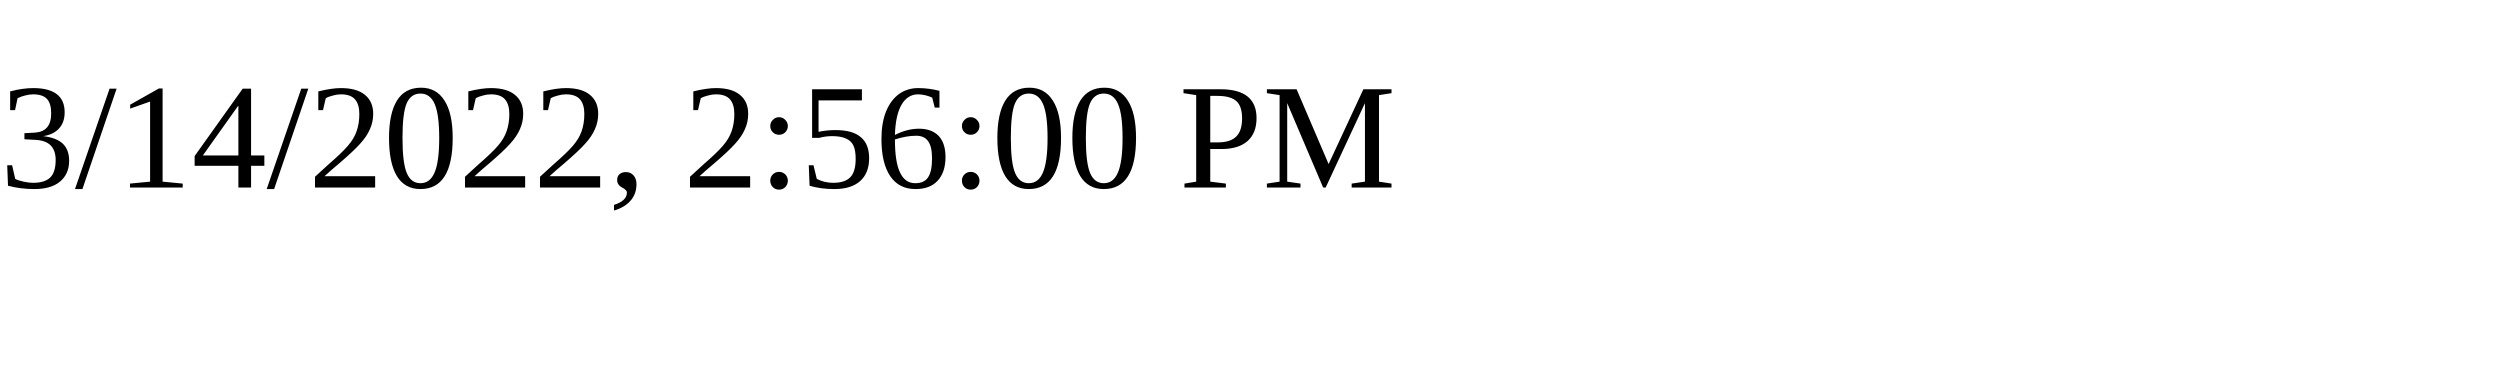
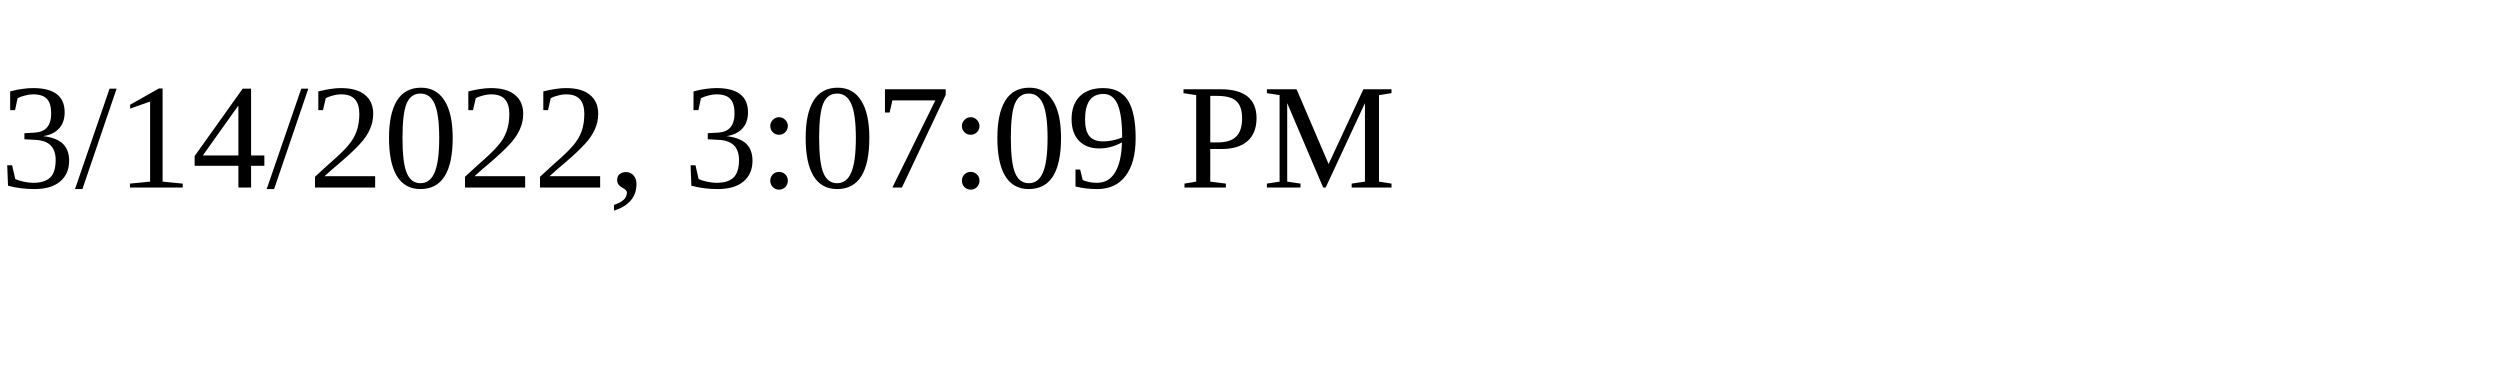
<svg xmlns="http://www.w3.org/2000/svg" height="30" width="200">
-   <text x="0" y="15">3/14/2022, 2:56:00 PM</text>
+   <text x="0" y="15">3/14/2022, 3:07:09 PM</text>
</svg>
